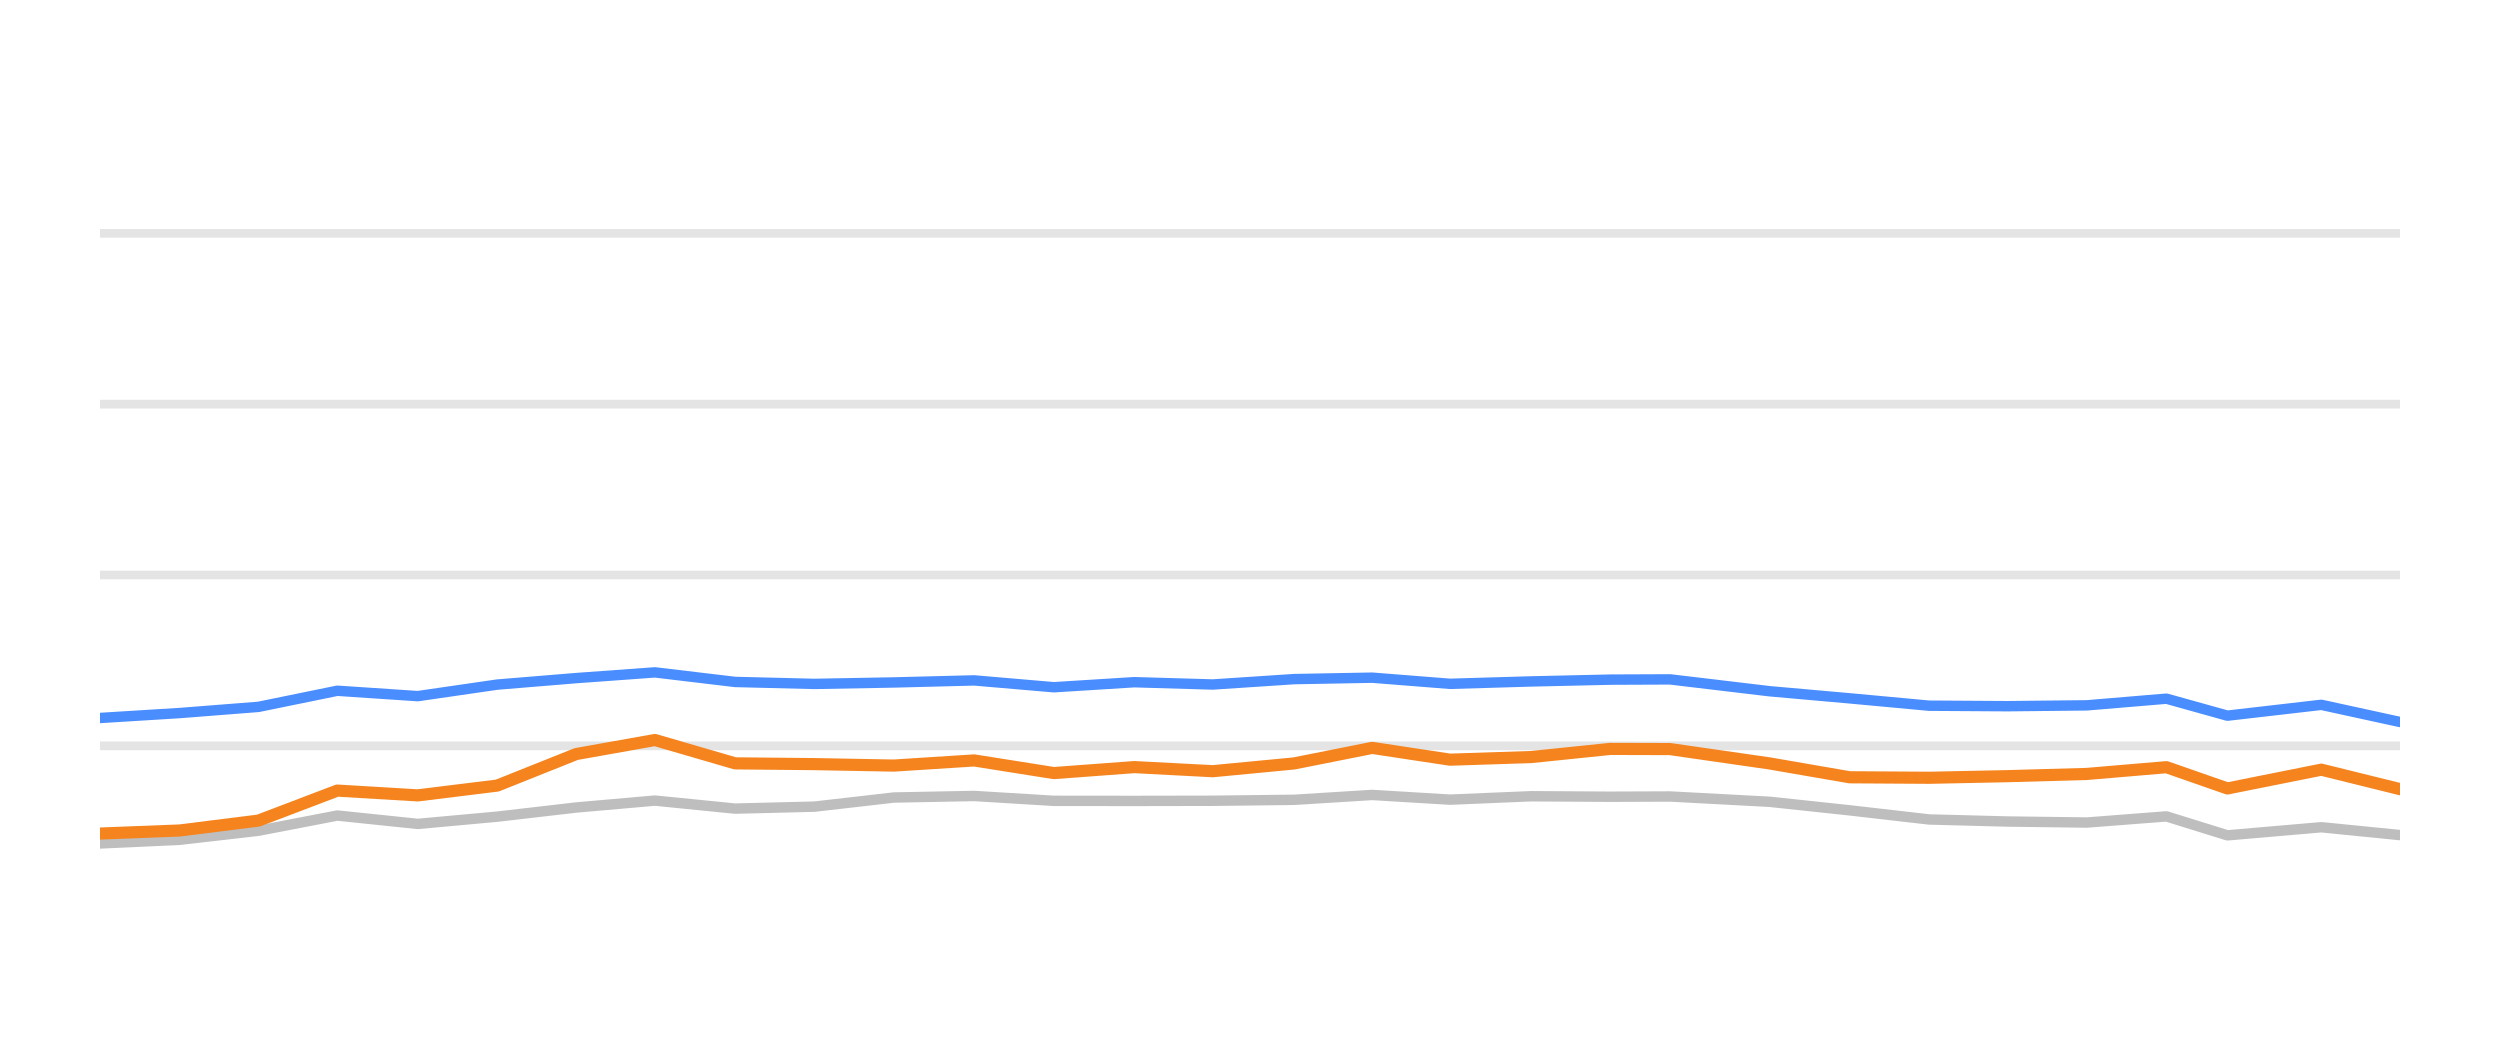
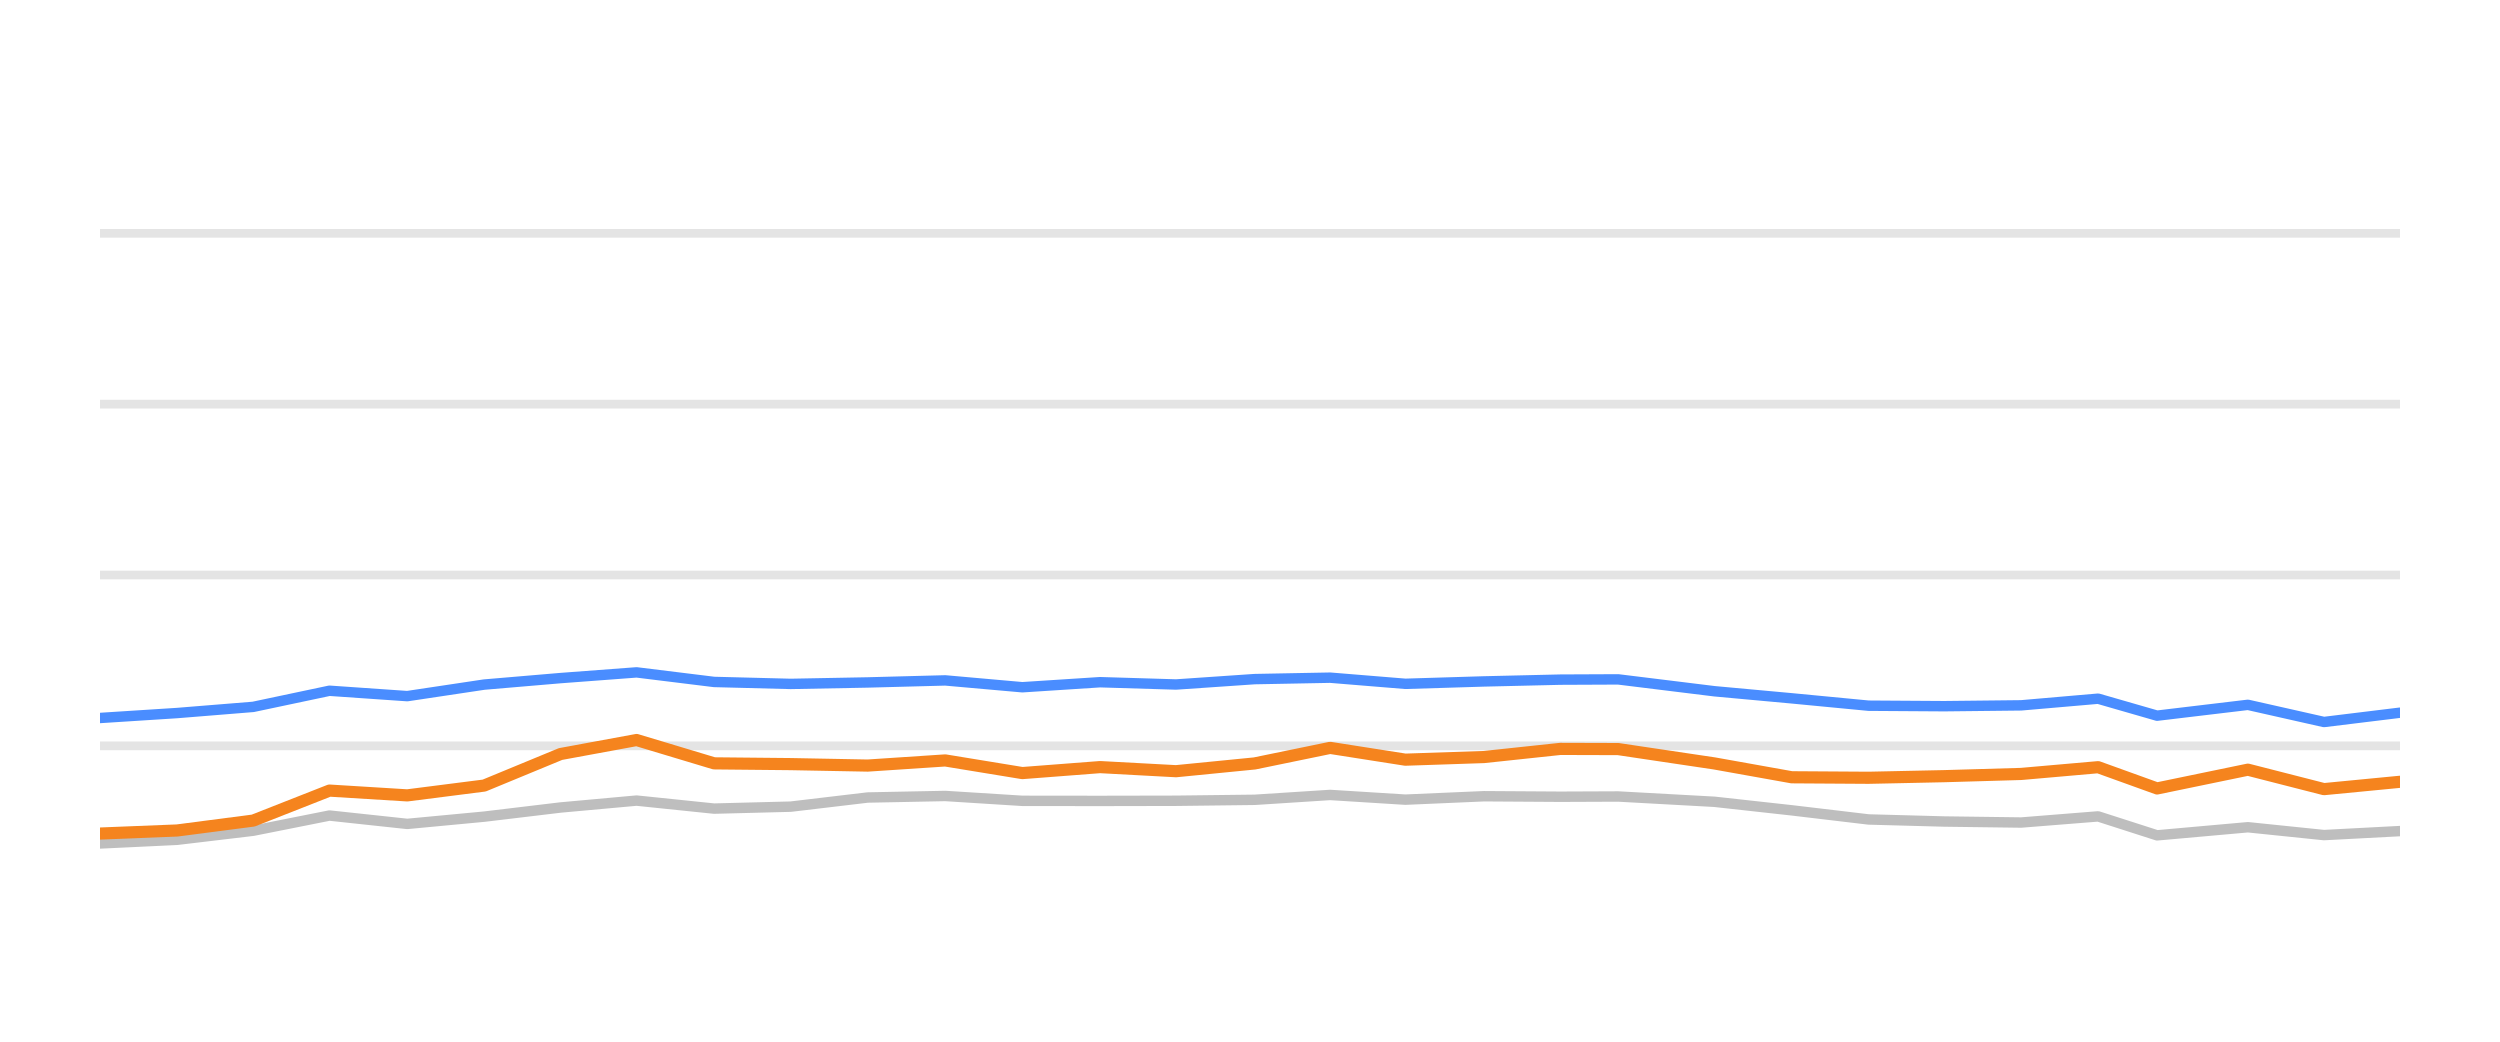
<svg xmlns="http://www.w3.org/2000/svg" width="144pt" height="60pt" viewBox="0 0 144 60" version="1.1">
  <defs>
    <style type="text/css">*{stroke-linejoin: round; stroke-linecap: butt}</style>
  </defs>
  <g id="figure_1">
    <g id="patch_1">
      <path d="M 0 60  L 144 60  L 144 0  L 0 0  L 0 60  z " style="fill: none; opacity: 0" />
    </g>
    <g id="axes_1">
      <g id="patch_2">
        <path d="M 5.76 52.8  L 138.24 52.8  L 138.24 3.6  L 5.76 3.6  L 5.76 52.8  z " style="fill: none" />
      </g>
      <g id="matplotlib.axis_1" />
      <g id="matplotlib.axis_2" />
      <g id="line2d_1">
-         <path d="M 5.76 42.96  L 138.24 42.96  " clip-path="url(#pf4f589ca76)" style="fill: none; stroke: #b2b2b2; stroke-opacity: 0.35; stroke-width: 0.5; stroke-linecap: square" />
+         <path d="M 5.76 42.96  L 138.24 42.96  " clip-path="url(#p245be883fc)" style="fill: none; stroke: #b2b2b2; stroke-opacity: 0.35; stroke-width: 0.5; stroke-linecap: square" />
      </g>
      <g id="line2d_2">
-         <path d="M 5.76 33.12  L 138.24 33.12  " clip-path="url(#pf4f589ca76)" style="fill: none; stroke: #b2b2b2; stroke-opacity: 0.35; stroke-width: 0.5; stroke-linecap: square" />
+         <path d="M 5.76 33.12  L 138.24 33.12  " clip-path="url(#p245be883fc)" style="fill: none; stroke: #b2b2b2; stroke-opacity: 0.35; stroke-width: 0.5; stroke-linecap: square" />
      </g>
      <g id="line2d_3">
-         <path d="M 5.76 23.28  L 138.24 23.28  " clip-path="url(#pf4f589ca76)" style="fill: none; stroke: #b2b2b2; stroke-opacity: 0.35; stroke-width: 0.5; stroke-linecap: square" />
+         <path d="M 5.76 23.28  L 138.24 23.28  " clip-path="url(#p245be883fc)" style="fill: none; stroke: #b2b2b2; stroke-opacity: 0.35; stroke-width: 0.5; stroke-linecap: square" />
      </g>
      <g id="line2d_4">
-         <path d="M 5.76 13.44  L 138.24 13.44  " clip-path="url(#pf4f589ca76)" style="fill: none; stroke: #b2b2b2; stroke-opacity: 0.35; stroke-width: 0.5; stroke-linecap: square" />
+         <path d="M 5.76 13.44  L 138.24 13.44  " clip-path="url(#p245be883fc)" style="fill: none; stroke: #b2b2b2; stroke-opacity: 0.35; stroke-width: 0.5; stroke-linecap: square" />
      </g>
      <g id="line2d_5">
-         <path d="M 5.76 48.584  L 10.353 48.372  L 14.887 47.85  L 19.428 46.975  L 24.063 47.457  L 28.646 47.039  L 33.194 46.512  L 37.724 46.114  L 42.342 46.576  L 46.904 46.463  L 51.489 45.937  L 56.11 45.848  L 60.702 46.128  L 65.332 46.133  L 69.858 46.124  L 74.54 46.069  L 79.038 45.789  L 83.519 46.06  L 88.204 45.863  L 92.747 45.892  L 96.195 45.878  L 101.932 46.183  L 106.537 46.675  L 111.115 47.201  L 115.622 47.319  L 120.202 47.378  L 124.787 47.024  L 128.299 48.116  L 133.708 47.649  L 138.24 48.101  " clip-path="url(#pf4f589ca76)" style="fill: none; stroke: #bebebe; stroke-width: 0.6; stroke-linecap: round" />
+         <path d="M 5.76 48.584  L 10.201 48.372  L 14.585 47.85  L 18.976 46.975  L 23.458 47.457  L 27.889 47.039  L 32.287 46.512  L 36.667 46.114  L 41.132 46.576  L 45.544 46.463  L 49.977 45.937  L 54.445 45.848  L 58.886 46.128  L 63.362 46.133  L 67.739 46.124  L 72.267 46.069  L 76.616 45.789  L 80.949 46.06  L 85.479 45.863  L 89.872 45.892  L 93.206 45.878  L 98.753 46.183  L 103.205 46.675  L 107.632 47.201  L 111.99 47.319  L 116.418 47.378  L 120.852 47.024  L 124.248 48.116  L 129.479 47.649  L 133.861 48.101  L 138.24 47.87  " clip-path="url(#p245be883fc)" style="fill: none; stroke: #bebebe; stroke-width: 0.6; stroke-linecap: round" />
      </g>
      <g id="line2d_6">
-         <path d="M 5.76 41.356  L 10.353 41.071  L 14.887 40.716  L 19.428 39.787  L 24.063 40.097  L 28.646 39.432  L 33.194 39.058  L 37.724 38.729  L 42.342 39.28  L 46.904 39.393  L 51.489 39.309  L 56.11 39.191  L 60.702 39.585  L 65.332 39.295  L 69.858 39.427  L 74.54 39.117  L 79.038 39.034  L 83.519 39.388  L 88.204 39.25  L 92.747 39.147  L 96.195 39.132  L 101.932 39.816  L 106.537 40.224  L 111.115 40.648  L 115.622 40.677  L 120.202 40.628  L 124.787 40.244  L 128.299 41.223  L 133.708 40.598  L 138.24 41.587  " clip-path="url(#pf4f589ca76)" style="fill: none; stroke: #4a8dff; stroke-width: 0.6; stroke-linecap: round" />
+         <path d="M 5.76 41.356  L 10.201 41.071  L 14.585 40.716  L 18.976 39.787  L 23.458 40.097  L 27.889 39.432  L 32.287 39.058  L 36.667 38.729  L 41.132 39.28  L 45.544 39.393  L 49.977 39.309  L 54.445 39.191  L 58.886 39.585  L 63.362 39.295  L 67.739 39.427  L 72.267 39.117  L 76.616 39.034  L 80.949 39.388  L 85.479 39.25  L 89.872 39.147  L 93.206 39.132  L 98.753 39.816  L 103.205 40.224  L 107.632 40.648  L 111.99 40.677  L 116.418 40.628  L 120.852 40.244  L 124.248 41.223  L 129.479 40.598  L 133.861 41.587  L 138.24 41.051  " clip-path="url(#p245be883fc)" style="fill: none; stroke: #4a8dff; stroke-width: 0.6; stroke-linecap: round" />
      </g>
      <g id="line2d_7">
-         <path d="M 5.76 48.013  L 10.353 47.836  L 14.887 47.265  L 19.428 45.538  L 24.063 45.814  L 28.646 45.248  L 33.194 43.432  L 37.724 42.625  L 42.342 43.969  L 46.904 44.013  L 51.489 44.097  L 56.11 43.801  L 60.702 44.529  L 65.332 44.185  L 69.858 44.421  L 74.54 43.974  L 79.038 43.078  L 83.519 43.757  L 88.204 43.605  L 92.747 43.137  L 96.195 43.147  L 101.932 43.974  L 106.537 44.771  L 111.115 44.8  L 115.622 44.707  L 120.202 44.579  L 124.787 44.19  L 128.299 45.415  L 133.708 44.333  L 138.24 45.454  " clip-path="url(#pf4f589ca76)" style="fill: none; stroke: #f5841e; stroke-width: 0.7; stroke-linecap: round" />
+         <path d="M 5.76 48.013  L 10.201 47.836  L 14.585 47.265  L 18.976 45.538  L 23.458 45.814  L 27.889 45.248  L 32.287 43.432  L 36.667 42.625  L 41.132 43.969  L 45.544 44.013  L 49.977 44.097  L 54.445 43.801  L 58.886 44.529  L 63.362 44.185  L 67.739 44.421  L 72.267 43.974  L 76.616 43.078  L 80.949 43.757  L 85.479 43.605  L 89.872 43.137  L 93.206 43.147  L 98.753 43.974  L 103.205 44.771  L 107.632 44.8  L 111.99 44.707  L 116.418 44.579  L 120.852 44.19  L 124.248 45.415  L 129.479 44.333  L 133.861 45.454  L 138.24 45.031  " clip-path="url(#p245be883fc)" style="fill: none; stroke: #f5841e; stroke-width: 0.7; stroke-linecap: round" />
      </g>
    </g>
  </g>
  <defs>
-     <clipPath id="pf4f589ca76">
+     <clipPath id="p245be883fc">
      <rect x="5.76" y="3.6" width="132.48" height="49.2" />
    </clipPath>
  </defs>
</svg>
